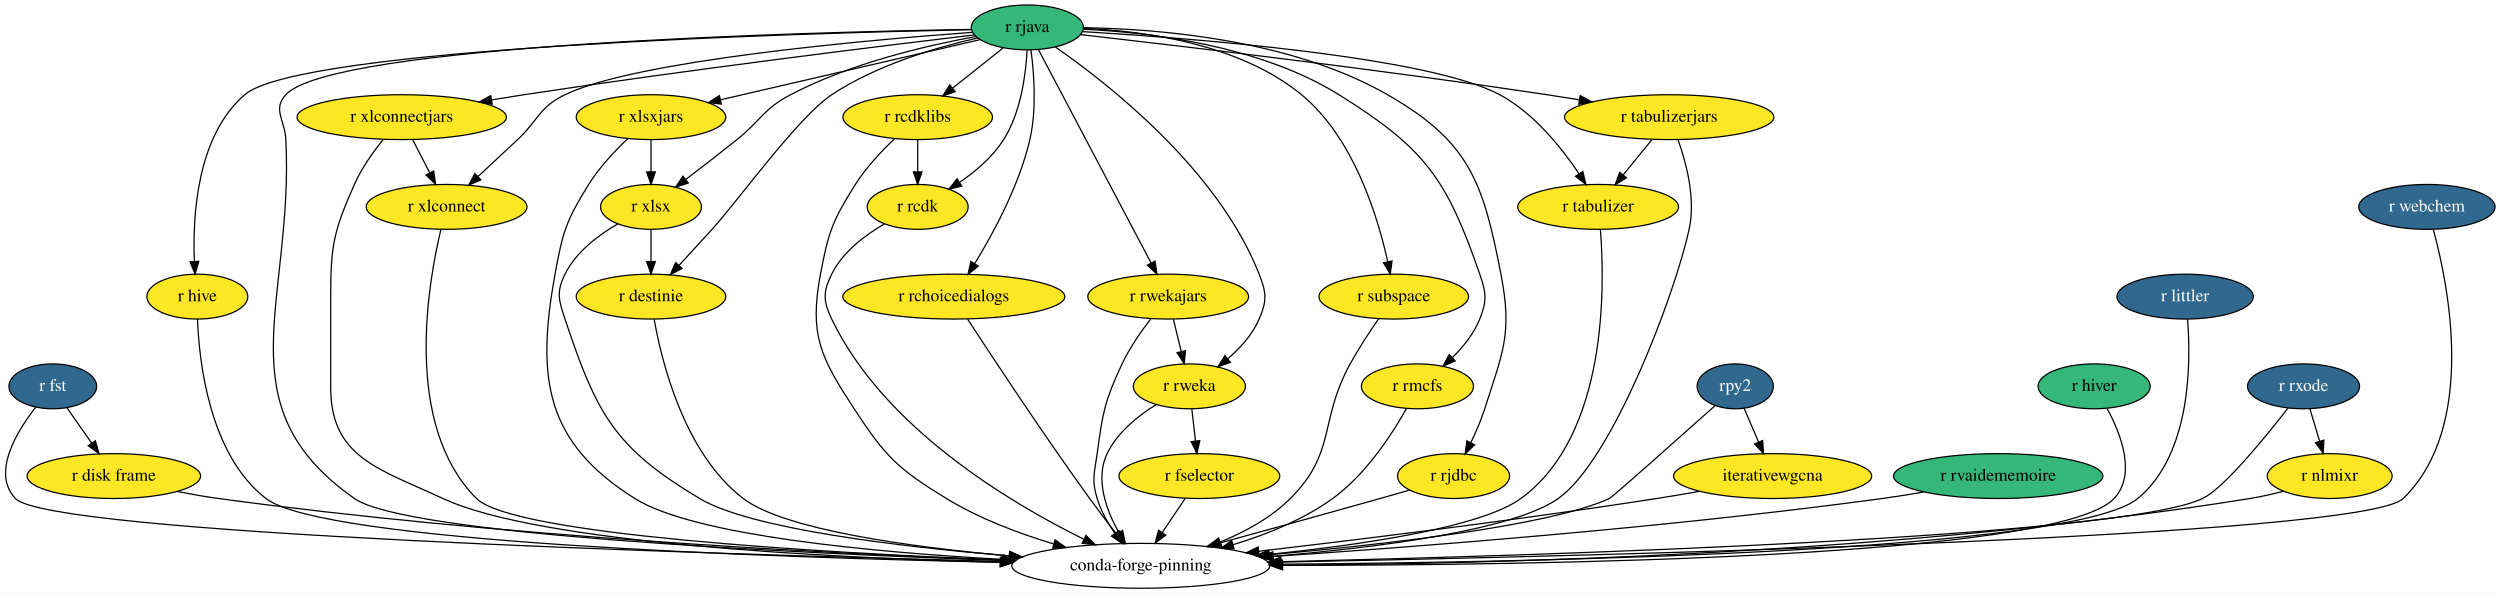
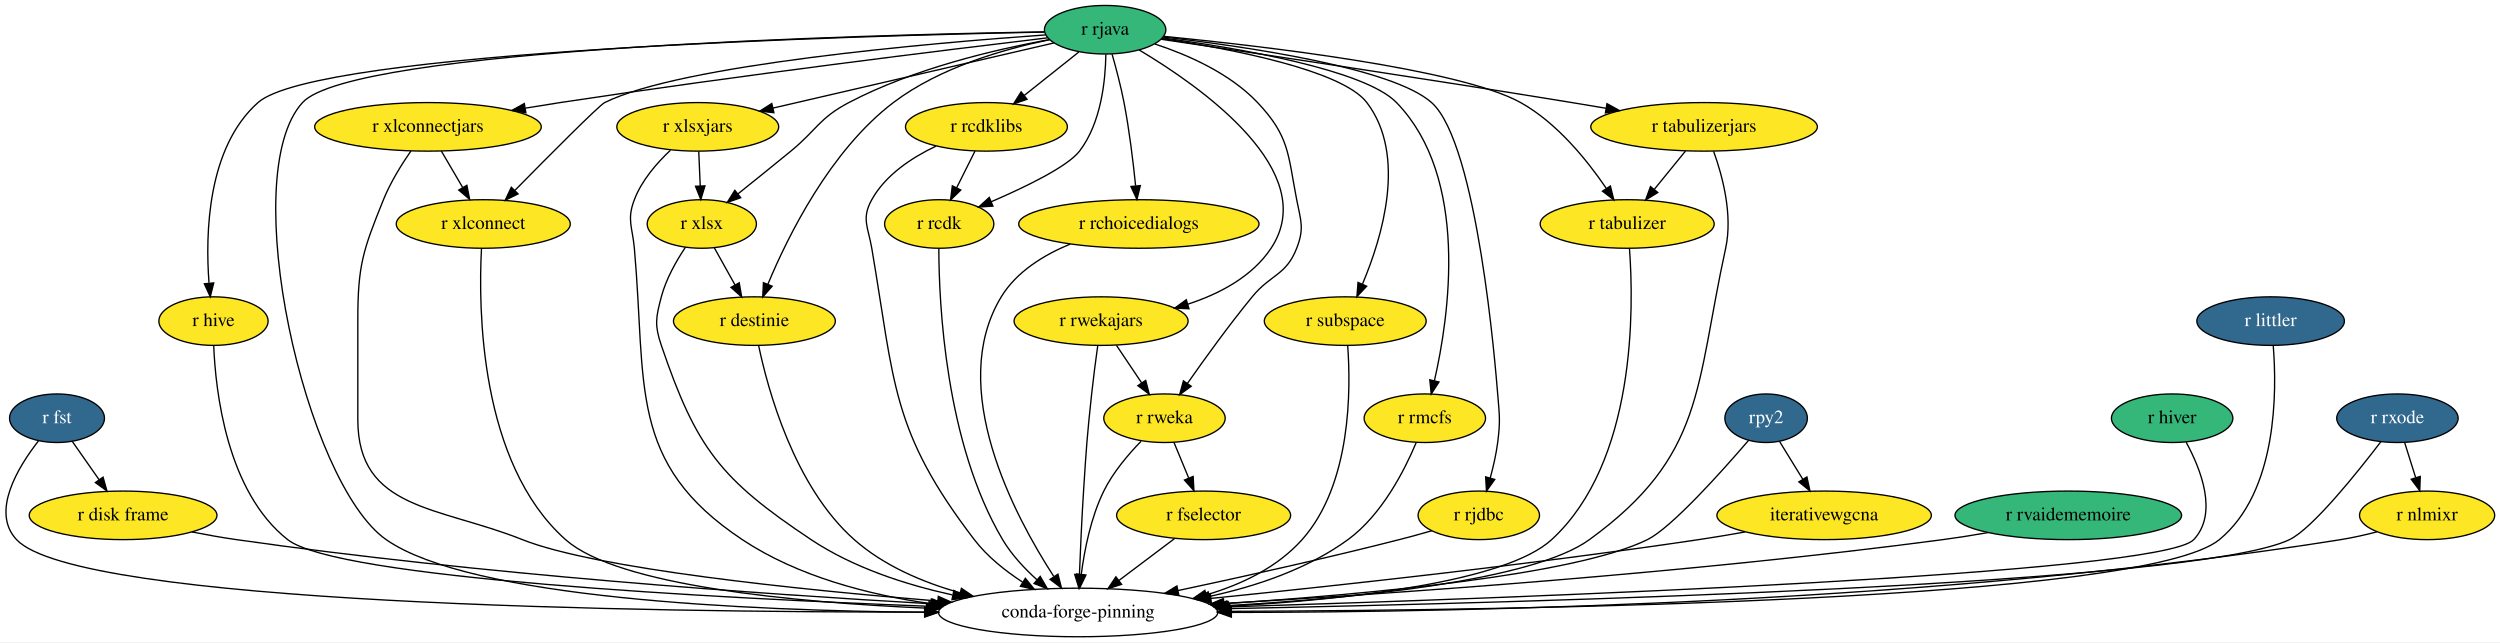
- <svg xmlns="http://www.w3.org/2000/svg" xmlns:xlink="http://www.w3.org/1999/xlink" width="2006pt" height="476pt" viewBox="0.00 0.00 2005.91 476.00">
+ <svg xmlns="http://www.w3.org/2000/svg" xmlns:xlink="http://www.w3.org/1999/xlink" width="1853pt" height="476pt" viewBox="0.00 0.00 1853.30 476.00">
  <g id="graph0" class="graph" transform="scale(1 1) rotate(0) translate(4 472)">
-     <polygon fill="white" stroke="transparent" points="-4,4 -4,-472 2001.91,-472 2001.91,4 -4,4" />
+     <polygon fill="white" stroke="transparent" points="-4,4 -4,-472 1849.3,-472 1849.3,4 -4,4" />
    <g id="node1" class="node">
      <g id="a_node1">
        <a xlink:href="https://github.com/conda-forge/r-fst-feedstock/pull/11" xlink:title="r fst">
-           <ellipse fill="#31688e" stroke="black" cx="38.31" cy="-162" rx="35.19" ry="18" />
-           <text text-anchor="middle" x="38.31" y="-158.3" font-family="Times,serif" font-size="14.00" fill="white">r fst</text>
+           <ellipse fill="#31688e" stroke="black" cx="38.26" cy="-162" rx="35.19" ry="18" />
+           <text text-anchor="middle" x="38.26" y="-158.3" font-family="Times,serif" font-size="14.00" fill="white">r fst</text>
        </a>
      </g>
    </g>
    <g id="node2" class="node">
      <g id="a_node2">
        <a xlink:href="https://github.com/conda-forge/r-disk.frame-feedstock" xlink:title="r disk frame">
-           <ellipse fill="#fde725" stroke="black" cx="87.31" cy="-90" rx="69.59" ry="18" />
-           <text text-anchor="middle" x="87.31" y="-86.3" font-family="Times,serif" font-size="14.00">r disk frame</text>
+           <ellipse fill="#fde725" stroke="black" cx="87.26" cy="-90" rx="69.59" ry="18" />
+           <text text-anchor="middle" x="87.26" y="-86.3" font-family="Times,serif" font-size="14.00">r disk frame</text>
        </a>
      </g>
    </g>
    <g id="edge1" class="edge">
-       <path fill="none" stroke="black" d="M49.68,-144.76C55.56,-136.35 62.89,-125.89 69.51,-116.44" />
-       <polygon fill="black" stroke="black" points="72.46,-118.32 75.33,-108.12 66.72,-114.31 72.46,-118.32" />
+       <path fill="none" stroke="black" d="M49.62,-144.76C55.51,-136.35 62.83,-125.89 69.45,-116.44" />
+       <polygon fill="black" stroke="black" points="72.4,-118.32 75.27,-108.12 66.67,-114.31 72.4,-118.32" />
    </g>
    <g id="node3" class="node">
-       <ellipse fill="none" stroke="black" cx="911.31" cy="-18" rx="103.5" ry="18" />
-       <text text-anchor="middle" x="911.31" y="-14.3" font-family="Times,serif" font-size="14.00">conda-forge-pinning</text>
+       <ellipse fill="none" stroke="black" cx="795.26" cy="-18" rx="103.5" ry="18" />
+       <text text-anchor="middle" x="795.26" y="-14.3" font-family="Times,serif" font-size="14.00">conda-forge-pinning</text>
    </g>
    <g id="edge2" class="edge">
-       <path fill="none" stroke="black" d="M24.53,-145.13C9.23,-125.57 -10.93,-92.4 8.31,-72 35.04,-43.66 562.83,-27.41 798.89,-21.54" />
-       <polygon fill="black" stroke="black" points="799.31,-25.03 809.22,-21.28 799.14,-18.03 799.31,-25.03" />
+       <path fill="none" stroke="black" d="M24.5,-145.16C9.23,-125.62 -10.9,-92.49 8.26,-72 53.18,-23.95 473.97,-18.17 681.13,-18.28" />
+       <polygon fill="black" stroke="black" points="681.43,-21.78 691.44,-18.29 681.44,-14.78 681.43,-21.78" />
    </g>
    <g id="edge3" class="edge">
-       <path fill="none" stroke="black" d="M138.22,-77.61C149.1,-75.48 160.55,-73.47 171.31,-72 393.15,-41.73 654.91,-28.13 800.1,-22.52" />
-       <polygon fill="black" stroke="black" points="800.49,-26.01 810.35,-22.13 800.22,-19.01 800.49,-26.01" />
+       <path fill="none" stroke="black" d="M138.18,-77.72C149.06,-75.58 160.51,-73.54 171.26,-72 351.18,-46.24 562.22,-31.52 687,-24.41" />
+       <polygon fill="black" stroke="black" points="687.53,-27.89 697.32,-23.83 687.14,-20.9 687.53,-27.89" />
    </g>
    <g id="node4" class="node">
      <g id="a_node4">
        <a xlink:href="https://github.com/conda-forge/r-hive-feedstock" xlink:title="r hive">
-           <ellipse fill="#fde725" stroke="black" cx="154.31" cy="-234" rx="40.5" ry="18" />
-           <text text-anchor="middle" x="154.31" y="-230.3" font-family="Times,serif" font-size="14.00">r hive</text>
+           <ellipse fill="#fde725" stroke="black" cx="154.26" cy="-234" rx="40.5" ry="18" />
+           <text text-anchor="middle" x="154.26" y="-230.3" font-family="Times,serif" font-size="14.00">r hive</text>
        </a>
      </g>
    </g>
    <g id="edge4" class="edge">
-       <path fill="none" stroke="black" d="M154.43,-215.94C155.69,-182.21 163.76,-107.25 209.31,-72 254.73,-36.86 611.73,-24.75 798.4,-20.8" />
-       <polygon fill="black" stroke="black" points="798.61,-24.29 808.53,-20.59 798.46,-17.29 798.61,-24.29" />
+       <path fill="none" stroke="black" d="M154.42,-215.99C155.76,-182.37 163.97,-107.58 209.26,-72 245.68,-43.38 524.7,-28.71 684.23,-22.59" />
+       <polygon fill="black" stroke="black" points="684.71,-26.07 694.57,-22.2 684.44,-19.08 684.71,-26.07" />
    </g>
    <g id="node5" class="node">
      <g id="a_node5">
        <a xlink:href="https://github.com/conda-forge/r-rjava-feedstock" xlink:title="r rjava">
-           <ellipse fill="#35b779" stroke="black" cx="820.31" cy="-450" rx="45" ry="18" />
-           <text text-anchor="middle" x="820.31" y="-446.3" font-family="Times,serif" font-size="14.00">r rjava</text>
+           <ellipse fill="#35b779" stroke="black" cx="815.26" cy="-450" rx="45" ry="18" />
+           <text text-anchor="middle" x="815.26" y="-446.3" font-family="Times,serif" font-size="14.00">r rjava</text>
        </a>
      </g>
    </g>
    <g id="edge5" class="edge">
-       <path fill="none" stroke="black" d="M775.04,-448.4C642.5,-446.19 262.24,-436.36 225.31,-396 214.51,-384.2 224.5,-375.98 225.31,-360 231.92,-229.85 173.68,-146.91 280.31,-72 321.72,-42.91 629.95,-28.25 799.78,-22.31" />
-       <polygon fill="black" stroke="black" points="800.14,-25.8 810.02,-21.96 799.9,-18.8 800.14,-25.8" />
+       <path fill="none" stroke="black" d="M769.99,-448.4C637.45,-446.19 257.18,-436.36 220.26,-396 170.78,-341.91 222.2,-114.03 282.26,-72 344.59,-28.38 550.25,-19.31 681.46,-18.15" />
+       <polygon fill="black" stroke="black" points="681.59,-21.65 691.56,-18.08 681.54,-14.65 681.59,-21.65" />
    </g>
    <g id="edge6" class="edge">
-       <path fill="none" stroke="black" d="M775.41,-448.21C639.03,-445.39 236.28,-433.92 192.31,-396 153.98,-362.94 150.42,-299.08 151.92,-262.51" />
-       <polygon fill="black" stroke="black" points="155.44,-262.28 152.51,-252.09 148.45,-261.88 155.44,-262.28" />
+       <path fill="none" stroke="black" d="M770.31,-448.26C633.79,-445.61 230.66,-434.56 187.26,-396 149.66,-362.6 148.19,-298.86 150.93,-262.4" />
+       <polygon fill="black" stroke="black" points="154.45,-262.31 151.87,-252.03 147.48,-261.67 154.45,-262.31" />
    </g>
    <g id="node6" class="node">
      <g id="a_node6">
        <a xlink:href="https://github.com/conda-forge/r-xlsx-feedstock" xlink:title="r xlsx">
-           <ellipse fill="#fde725" stroke="black" cx="518.31" cy="-306" rx="40.5" ry="18" />
-           <text text-anchor="middle" x="518.31" y="-302.3" font-family="Times,serif" font-size="14.00">r xlsx</text>
+           <ellipse fill="#fde725" stroke="black" cx="516.26" cy="-306" rx="40.5" ry="18" />
+           <text text-anchor="middle" x="516.26" y="-302.3" font-family="Times,serif" font-size="14.00">r xlsx</text>
        </a>
      </g>
    </g>
    <g id="edge7" class="edge">
-       <path fill="none" stroke="black" d="M779.15,-442.73C739.35,-435.48 678.19,-421.2 630.31,-396 608.26,-384.39 606.76,-375.59 587.31,-360 574,-349.33 559.01,-337.76 546.41,-328.16" />
-       <polygon fill="black" stroke="black" points="548.19,-325.12 538.11,-321.86 543.96,-330.69 548.19,-325.12" />
+       <path fill="none" stroke="black" d="M774.09,-442.73C734.29,-435.48 673.14,-421.2 625.26,-396 603.2,-384.39 601.53,-375.8 582.26,-360 569.42,-349.48 555.07,-337.92 543.03,-328.3" />
+       <polygon fill="black" stroke="black" points="545.11,-325.48 535.12,-321.98 540.75,-330.95 545.11,-325.48" />
    </g>
    <g id="node7" class="node">
      <g id="a_node7">
        <a xlink:href="https://github.com/conda-forge/r-xlsxjars-feedstock" xlink:title="r xlsxjars">
-           <ellipse fill="#fde725" stroke="black" cx="518.31" cy="-378" rx="60" ry="18" />
-           <text text-anchor="middle" x="518.31" y="-374.3" font-family="Times,serif" font-size="14.00">r xlsxjars</text>
+           <ellipse fill="#fde725" stroke="black" cx="513.26" cy="-378" rx="60" ry="18" />
+           <text text-anchor="middle" x="513.26" y="-374.3" font-family="Times,serif" font-size="14.00">r xlsxjars</text>
        </a>
      </g>
    </g>
    <g id="edge8" class="edge">
-       <path fill="none" stroke="black" d="M782.37,-440.21C729.85,-428.03 634.62,-405.96 574.02,-391.91" />
-       <polygon fill="black" stroke="black" points="574.77,-388.49 564.24,-389.64 573.19,-395.31 574.77,-388.49" />
+       <path fill="none" stroke="black" d="M777.31,-440.21C724.79,-428.03 629.57,-405.96 568.97,-391.91" />
+       <polygon fill="black" stroke="black" points="569.71,-388.49 559.18,-389.64 568.13,-395.31 569.71,-388.49" />
    </g>
    <g id="node8" class="node">
      <g id="a_node8">
        <a xlink:href="https://github.com/conda-forge/r-xlconnectjars-feedstock" xlink:title="r xlconnectjars">
-           <ellipse fill="#fde725" stroke="black" cx="318.31" cy="-378" rx="84" ry="18" />
-           <text text-anchor="middle" x="318.31" y="-374.3" font-family="Times,serif" font-size="14.00">r xlconnectjars</text>
+           <ellipse fill="#fde725" stroke="black" cx="313.26" cy="-378" rx="84" ry="18" />
+           <text text-anchor="middle" x="313.26" y="-374.3" font-family="Times,serif" font-size="14.00">r xlconnectjars</text>
        </a>
      </g>
    </g>
    <g id="edge9" class="edge">
-       <path fill="none" stroke="black" d="M777.77,-444.01C704.04,-435.22 547.79,-416.02 416.31,-396 407.97,-394.73 399.24,-393.32 390.57,-391.88" />
-       <polygon fill="black" stroke="black" points="390.9,-388.39 380.46,-390.18 389.74,-395.29 390.9,-388.39" />
+       <path fill="none" stroke="black" d="M772.72,-444.01C698.98,-435.22 542.73,-416.02 411.26,-396 402.91,-394.73 394.18,-393.32 385.52,-391.88" />
+       <polygon fill="black" stroke="black" points="385.85,-388.39 375.41,-390.18 384.69,-395.29 385.85,-388.39" />
    </g>
    <g id="node9" class="node">
      <g id="a_node9">
        <a xlink:href="https://github.com/conda-forge/r-xlconnect-feedstock" xlink:title="r xlconnect">
-           <ellipse fill="#fde725" stroke="black" cx="354.31" cy="-306" rx="64.5" ry="18" />
-           <text text-anchor="middle" x="354.31" y="-302.3" font-family="Times,serif" font-size="14.00">r xlconnect</text>
+           <ellipse fill="#fde725" stroke="black" cx="354.26" cy="-306" rx="64.5" ry="18" />
+           <text text-anchor="middle" x="354.26" y="-302.3" font-family="Times,serif" font-size="14.00">r xlconnect</text>
        </a>
      </g>
    </g>
    <g id="edge10" class="edge">
-       <path fill="none" stroke="black" d="M776.23,-446.06C690.84,-439.82 506.28,-423.53 449.31,-396 428.37,-385.88 428.28,-375.92 411.31,-360 400.97,-350.3 389.53,-339.64 379.63,-330.45" />
-       <polygon fill="black" stroke="black" points="381.78,-327.67 372.07,-323.43 377.02,-332.8 381.78,-327.67" />
+       <path fill="none" stroke="black" d="M771.12,-446.17C685.64,-440.11 500.93,-424.14 444.26,-396 440.14,-393.95 402.89,-356.5 377.63,-330.84" />
+       <polygon fill="black" stroke="black" points="380.04,-328.3 370.54,-323.63 375.05,-333.21 380.04,-328.3" />
    </g>
    <g id="node10" class="node">
      <g id="a_node10">
        <a xlink:href="https://github.com/conda-forge/r-rcdklibs-feedstock" xlink:title="r rcdklibs">
-           <ellipse fill="#fde725" stroke="black" cx="732.31" cy="-378" rx="60" ry="18" />
-           <text text-anchor="middle" x="732.31" y="-374.3" font-family="Times,serif" font-size="14.00">r rcdklibs</text>
+           <ellipse fill="#fde725" stroke="black" cx="727.26" cy="-378" rx="60" ry="18" />
+           <text text-anchor="middle" x="727.26" y="-374.3" font-family="Times,serif" font-size="14.00">r rcdklibs</text>
        </a>
      </g>
    </g>
    <g id="edge11" class="edge">
-       <path fill="none" stroke="black" d="M800.78,-433.46C788.87,-423.99 773.46,-411.73 760.27,-401.24" />
-       <polygon fill="black" stroke="black" points="762.4,-398.46 752.4,-394.98 758.05,-403.94 762.4,-398.46" />
+       <path fill="none" stroke="black" d="M795.73,-433.46C783.82,-423.99 768.4,-411.73 755.22,-401.24" />
+       <polygon fill="black" stroke="black" points="757.35,-398.46 747.34,-394.98 752.99,-403.94 757.35,-398.46" />
    </g>
    <g id="node11" class="node">
      <g id="a_node11">
        <a xlink:href="https://github.com/conda-forge/r-rcdk-feedstock" xlink:title="r rcdk">
-           <ellipse fill="#fde725" stroke="black" cx="732.31" cy="-306" rx="40.5" ry="18" />
-           <text text-anchor="middle" x="732.31" y="-302.3" font-family="Times,serif" font-size="14.00">r rcdk</text>
+           <ellipse fill="#fde725" stroke="black" cx="692.26" cy="-306" rx="40.5" ry="18" />
+           <text text-anchor="middle" x="692.26" y="-302.3" font-family="Times,serif" font-size="14.00">r rcdk</text>
        </a>
      </g>
    </g>
    <g id="edge12" class="edge">
-       <path fill="none" stroke="black" d="M820.11,-431.96C819.14,-413.02 815.31,-382.18 801.31,-360 792.6,-346.2 778.95,-334.6 766.08,-325.81" />
-       <polygon fill="black" stroke="black" points="767.66,-322.67 757.37,-320.18 763.87,-328.55 767.66,-322.67" />
+       <path fill="none" stroke="black" d="M815.79,-431.8C815.52,-412.42 812.33,-380.93 796.26,-360 787.52,-348.62 756.62,-333.61 730.76,-322.47" />
+       <polygon fill="black" stroke="black" points="732.08,-319.23 721.51,-318.56 729.36,-325.68 732.08,-319.23" />
    </g>
    <g id="node12" class="node">
      <g id="a_node12">
        <a xlink:href="https://github.com/conda-forge/r-rchoicedialogs-feedstock" xlink:title="r rchoicedialogs">
-           <ellipse fill="#fde725" stroke="black" cx="761.31" cy="-234" rx="89.08" ry="18" />
-           <text text-anchor="middle" x="761.31" y="-230.3" font-family="Times,serif" font-size="14.00">r rchoicedialogs</text>
+           <ellipse fill="#fde725" stroke="black" cx="840.26" cy="-306" rx="89.08" ry="18" />
+           <text text-anchor="middle" x="840.26" y="-302.3" font-family="Times,serif" font-size="14.00">r rchoicedialogs</text>
        </a>
      </g>
    </g>
    <g id="edge13" class="edge">
-       <path fill="none" stroke="black" d="M823.16,-432.02C825.62,-413.92 827.98,-384.55 822.31,-360 813.83,-323.28 793.02,-284.88 778.07,-260.49" />
-       <polygon fill="black" stroke="black" points="780.93,-258.48 772.66,-251.86 775,-262.19 780.93,-258.48" />
+       <path fill="none" stroke="black" d="M820.39,-431.95C823.34,-421.63 826.91,-408.15 829.26,-396 833.21,-375.49 836.05,-352.04 837.84,-334.35" />
+       <polygon fill="black" stroke="black" points="841.35,-334.46 838.83,-324.17 834.38,-333.79 841.35,-334.46" />
    </g>
    <g id="node13" class="node">
      <g id="a_node13">
        <a xlink:href="https://github.com/conda-forge/r-rwekajars-feedstock" xlink:title="r rwekajars">
-           <ellipse fill="#fde725" stroke="black" cx="933.31" cy="-234" rx="64.5" ry="18" />
-           <text text-anchor="middle" x="933.31" y="-230.3" font-family="Times,serif" font-size="14.00">r rwekajars</text>
+           <ellipse fill="#fde725" stroke="black" cx="812.26" cy="-234" rx="64.5" ry="18" />
+           <text text-anchor="middle" x="812.26" y="-230.3" font-family="Times,serif" font-size="14.00">r rwekajars</text>
        </a>
      </g>
    </g>
    <g id="edge14" class="edge">
-       <path fill="none" stroke="black" d="M829.18,-432.21C848.81,-395.03 896.06,-305.55 919.56,-261.04" />
-       <polygon fill="black" stroke="black" points="922.76,-262.49 924.33,-252.01 916.57,-259.22 922.76,-262.49" />
+       <path fill="none" stroke="black" d="M840.41,-435.03C886.37,-407.67 975.92,-344.7 938.26,-288 924.24,-266.89 899.99,-254.17 876.48,-246.51" />
+       <polygon fill="black" stroke="black" points="877.42,-243.14 866.84,-243.63 875.42,-249.85 877.42,-243.14" />
    </g>
    <g id="node14" class="node">
      <g id="a_node14">
        <a xlink:href="https://github.com/conda-forge/r-rweka-feedstock" xlink:title="r rweka">
-           <ellipse fill="#fde725" stroke="black" cx="950.31" cy="-162" rx="45" ry="18" />
-           <text text-anchor="middle" x="950.31" y="-158.3" font-family="Times,serif" font-size="14.00">r rweka</text>
+           <ellipse fill="#fde725" stroke="black" cx="859.26" cy="-162" rx="45" ry="18" />
+           <text text-anchor="middle" x="859.26" y="-158.3" font-family="Times,serif" font-size="14.00">r rweka</text>
        </a>
      </g>
    </g>
    <g id="edge15" class="edge">
-       <path fill="none" stroke="black" d="M842.85,-434.2C884.7,-405.19 973.17,-336.26 1006.31,-252 1012.17,-237.11 1012.64,-230.7 1006.31,-216 1000.97,-203.58 991.12,-192.71 981.16,-184.1" />
-       <polygon fill="black" stroke="black" points="983.21,-181.26 973.23,-177.7 978.81,-186.7 983.21,-181.26" />
+       <path fill="none" stroke="black" d="M852.05,-439.45C876.48,-431.43 907.71,-417.72 928.26,-396 951.96,-370.94 950.69,-357.87 957.26,-324 960.3,-308.29 963.06,-302.91 957.26,-288 949.39,-267.77 938.01,-268.79 924.26,-252 907.06,-231.01 888.98,-205.97 876.26,-187.8" />
+       <polygon fill="black" stroke="black" points="879.06,-185.7 870.47,-179.49 873.31,-189.69 879.06,-185.7" />
    </g>
    <g id="node15" class="node">
      <g id="a_node15">
        <a xlink:href="https://github.com/conda-forge/r-subspace-feedstock" xlink:title="r subspace">
-           <ellipse fill="#fde725" stroke="black" cx="1114.31" cy="-234" rx="60" ry="18" />
-           <text text-anchor="middle" x="1114.31" y="-230.3" font-family="Times,serif" font-size="14.00">r subspace</text>
+           <ellipse fill="#fde725" stroke="black" cx="993.26" cy="-234" rx="60" ry="18" />
+           <text text-anchor="middle" x="993.26" y="-230.3" font-family="Times,serif" font-size="14.00">r subspace</text>
        </a>
      </g>
    </g>
    <g id="edge16" class="edge">
-       <path fill="none" stroke="black" d="M865.41,-449.26C913.79,-447.23 990.39,-437.05 1040.31,-396 1082.27,-361.5 1101.55,-298 1109.48,-261.92" />
-       <polygon fill="black" stroke="black" points="1112.91,-262.59 1111.5,-252.09 1106.06,-261.17 1112.91,-262.59" />
+       <path fill="none" stroke="black" d="M857.43,-443.47C908.78,-435.77 990.93,-420.01 1009.26,-396 1039.04,-356.98 1020.71,-296.21 1006.07,-261.57" />
+       <polygon fill="black" stroke="black" points="1009.14,-259.85 1001.89,-252.12 1002.74,-262.68 1009.14,-259.85" />
    </g>
    <g id="node16" class="node">
      <g id="a_node16">
        <a xlink:href="https://github.com/conda-forge/r-rmcfs-feedstock" xlink:title="r rmcfs">
-           <ellipse fill="#fde725" stroke="black" cx="1133.31" cy="-162" rx="45" ry="18" />
-           <text text-anchor="middle" x="1133.31" y="-158.3" font-family="Times,serif" font-size="14.00">r rmcfs</text>
+           <ellipse fill="#fde725" stroke="black" cx="1052.26" cy="-162" rx="45" ry="18" />
+           <text text-anchor="middle" x="1052.26" y="-158.3" font-family="Times,serif" font-size="14.00">r rmcfs</text>
        </a>
      </g>
    </g>
    <g id="edge17" class="edge">
-       <path fill="none" stroke="black" d="M865.26,-448.53C918.11,-446.05 1006.67,-435.65 1070.31,-396 1139.36,-352.98 1156.74,-328.89 1183.31,-252 1188.54,-236.88 1189.22,-230.87 1183.31,-216 1178.69,-204.36 1170.16,-193.8 1161.45,-185.22" />
-       <polygon fill="black" stroke="black" points="1163.56,-182.41 1153.83,-178.21 1158.82,-187.56 1163.56,-182.41" />
+       <path fill="none" stroke="black" d="M857.94,-443.91C913.83,-436.37 1007.51,-420.44 1031.26,-396 1085.32,-340.37 1070.4,-238.06 1059.34,-189.69" />
+       <polygon fill="black" stroke="black" points="1062.74,-188.85 1057,-179.95 1055.94,-190.49 1062.74,-188.85" />
    </g>
    <g id="node17" class="node">
      <g id="a_node17">
        <a xlink:href="https://github.com/conda-forge/r-rjdbc-feedstock" xlink:title="r rjdbc">
-           <ellipse fill="#fde725" stroke="black" cx="1162.31" cy="-90" rx="45" ry="18" />
-           <text text-anchor="middle" x="1162.31" y="-86.3" font-family="Times,serif" font-size="14.00">r rjdbc</text>
+           <ellipse fill="#fde725" stroke="black" cx="1092.26" cy="-90" rx="45" ry="18" />
+           <text text-anchor="middle" x="1092.26" y="-86.3" font-family="Times,serif" font-size="14.00">r rjdbc</text>
        </a>
      </g>
    </g>
    <g id="edge18" class="edge">
-       <path fill="none" stroke="black" d="M865.54,-449.78C925.26,-448.87 1031.87,-440.4 1109.31,-396 1174.99,-358.34 1185.91,-326.33 1200.31,-252 1209.51,-204.54 1202.05,-190.05 1187.31,-144 1184.38,-134.85 1180.21,-125.23 1176.12,-116.75" />
-       <polygon fill="black" stroke="black" points="1179.2,-115.09 1171.59,-107.72 1172.95,-118.23 1179.2,-115.09" />
+       <path fill="none" stroke="black" d="M858.41,-444.61C919.83,-437.55 1028.23,-421.77 1057.26,-396 1091.5,-365.6 1104.8,-197.63 1106.26,-180 1107.58,-164.05 1108.32,-159.87 1106.26,-144 1105.13,-135.28 1102.99,-125.95 1100.71,-117.58" />
+       <polygon fill="black" stroke="black" points="1104.07,-116.6 1097.94,-107.96 1097.35,-118.54 1104.07,-116.6" />
    </g>
    <g id="node18" class="node">
      <g id="a_node18">
        <a xlink:href="https://github.com/conda-forge/r-tabulizer-feedstock" xlink:title="r tabulizer">
-           <ellipse fill="#fde725" stroke="black" cx="1278.31" cy="-306" rx="64.5" ry="18" />
-           <text text-anchor="middle" x="1278.31" y="-302.3" font-family="Times,serif" font-size="14.00">r tabulizer</text>
+           <ellipse fill="#fde725" stroke="black" cx="1202.26" cy="-306" rx="64.5" ry="18" />
+           <text text-anchor="middle" x="1202.26" y="-302.3" font-family="Times,serif" font-size="14.00">r tabulizer</text>
        </a>
      </g>
    </g>
    <g id="edge19" class="edge">
-       <path fill="none" stroke="black" d="M864.55,-446.64C951.71,-441.37 1142.14,-426.63 1199.31,-396 1226.6,-381.38 1249.01,-353.39 1262.9,-332.68" />
-       <polygon fill="black" stroke="black" points="1266,-334.33 1268.49,-324.04 1260.12,-330.53 1266,-334.33" />
+       <path fill="none" stroke="black" d="M858.59,-445.1C932.31,-437.89 1078.51,-420.89 1123.26,-396 1150.31,-380.95 1172.76,-353.03 1186.72,-332.46" />
+       <polygon fill="black" stroke="black" points="1189.8,-334.16 1192.35,-323.88 1183.94,-330.32 1189.8,-334.16" />
    </g>
    <g id="node19" class="node">
      <g id="a_node19">
        <a xlink:href="https://github.com/conda-forge/r-tabulizerjars-feedstock" xlink:title="r tabulizerjars">
-           <ellipse fill="#fde725" stroke="black" cx="1335.31" cy="-378" rx="84" ry="18" />
-           <text text-anchor="middle" x="1335.31" y="-374.3" font-family="Times,serif" font-size="14.00">r tabulizerjars</text>
+           <ellipse fill="#fde725" stroke="black" cx="1259.26" cy="-378" rx="84" ry="18" />
+           <text text-anchor="middle" x="1259.26" y="-374.3" font-family="Times,serif" font-size="14.00">r tabulizerjars</text>
        </a>
      </g>
    </g>
    <g id="edge20" class="edge">
-       <path fill="none" stroke="black" d="M863.02,-444.22C938.63,-435.61 1100.91,-416.49 1237.31,-396 1245.66,-394.75 1254.39,-393.35 1263.06,-391.92" />
-       <polygon fill="black" stroke="black" points="1263.89,-395.32 1273.17,-390.22 1262.73,-388.42 1263.89,-395.32" />
+       <path fill="none" stroke="black" d="M856.84,-442.9C921.86,-433.31 1051.5,-413.92 1161.26,-396 1169.46,-394.66 1178.05,-393.22 1186.59,-391.77" />
+       <polygon fill="black" stroke="black" points="1187.29,-395.2 1196.55,-390.07 1186.11,-388.3 1187.29,-395.2" />
    </g>
    <g id="node20" class="node">
      <g id="a_node20">
        <a xlink:href="https://github.com/conda-forge/r-destinie-feedstock" xlink:title="r destinie">
-           <ellipse fill="#fde725" stroke="black" cx="518.31" cy="-234" rx="60" ry="18" />
-           <text text-anchor="middle" x="518.31" y="-230.3" font-family="Times,serif" font-size="14.00">r destinie</text>
+           <ellipse fill="#fde725" stroke="black" cx="555.26" cy="-234" rx="60" ry="18" />
+           <text text-anchor="middle" x="555.26" y="-230.3" font-family="Times,serif" font-size="14.00">r destinie</text>
        </a>
      </g>
    </g>
    <g id="edge21" class="edge">
-       <path fill="none" stroke="black" d="M780.36,-441.52C747.01,-433.93 699.29,-419.82 663.31,-396 636.54,-378.27 588.88,-311.79 567.31,-288 558.72,-278.52 549.19,-268.17 540.83,-259.16" />
-       <polygon fill="black" stroke="black" points="543.21,-256.58 533.84,-251.63 538.08,-261.34 543.21,-256.58" />
+       <path fill="none" stroke="black" d="M774.13,-442.62C740.3,-435.71 692.51,-422.01 658.26,-396 611.39,-360.42 580.03,-296.88 565.18,-261.19" />
+       <polygon fill="black" stroke="black" points="568.42,-259.87 561.43,-251.91 561.93,-262.49 568.42,-259.87" />
    </g>
    <g id="edge22" class="edge">
-       <path fill="none" stroke="black" d="M491.63,-292.33C476.2,-283.42 458.13,-269.88 449.31,-252 442.24,-237.65 444.25,-231.18 449.31,-216 474.61,-140.11 488.61,-112.99 557.31,-72 598.23,-47.59 717.14,-33.4 805.93,-25.96" />
-       <polygon fill="black" stroke="black" points="806.37,-29.43 816.05,-25.12 805.8,-22.45 806.37,-29.43" />
+       <path fill="none" stroke="black" d="M504.15,-288.78C497.44,-278.75 489.76,-265.29 486.26,-252 482.18,-236.53 481.1,-231.15 486.26,-216 512.32,-139.51 530.01,-116.81 597.26,-72 628.25,-51.35 667,-38.72 701.98,-31.01" />
+       <polygon fill="black" stroke="black" points="703.15,-34.34 712.22,-28.87 701.71,-27.49 703.15,-34.34" />
    </g>
    <g id="edge23" class="edge">
-       <path fill="none" stroke="black" d="M518.31,-287.7C518.31,-279.98 518.31,-270.71 518.31,-262.11" />
-       <polygon fill="black" stroke="black" points="521.81,-262.1 518.31,-252.1 514.81,-262.1 521.81,-262.1" />
+       <path fill="none" stroke="black" d="M525.5,-288.41C530.1,-280.16 535.75,-270.01 540.9,-260.78" />
+       <polygon fill="black" stroke="black" points="544,-262.4 545.81,-251.96 537.89,-258.99 544,-262.4" />
    </g>
    <g id="edge24" class="edge">
-       <path fill="none" stroke="black" d="M499.74,-360.8C489.38,-350.99 476.88,-337.74 468.31,-324 450.23,-295 447.41,-285.63 441.31,-252 426.16,-168.46 433.43,-117.18 505.31,-72 553.07,-41.98 697.67,-28.81 800.67,-23.14" />
-       <polygon fill="black" stroke="black" points="801.02,-26.63 810.82,-22.6 800.64,-19.64 801.02,-26.63" />
+       <path fill="none" stroke="black" d="M492.97,-360.63C482.87,-351.14 471.67,-338.26 466.26,-324 460.58,-309.04 464.83,-303.94 466.26,-288 475.39,-186.04 461.01,-128.68 546.26,-72 587.23,-44.76 639.66,-31.18 685.83,-24.55" />
+       <polygon fill="black" stroke="black" points="686.44,-28 695.89,-23.19 685.51,-21.06 686.44,-28" />
    </g>
    <g id="edge25" class="edge">
-       <path fill="none" stroke="black" d="M518.31,-359.7C518.31,-351.98 518.31,-342.71 518.31,-334.11" />
-       <polygon fill="black" stroke="black" points="521.81,-334.1 518.31,-324.1 514.81,-334.1 521.81,-334.1" />
+       <path fill="none" stroke="black" d="M514,-359.7C514.33,-351.98 514.73,-342.71 515.1,-334.11" />
+       <polygon fill="black" stroke="black" points="518.59,-334.25 515.52,-324.1 511.6,-333.95 518.59,-334.25" />
    </g>
    <g id="edge26" class="edge">
-       <path fill="none" stroke="black" d="M303.33,-359.97C295.38,-350.09 286.08,-337.05 280.31,-324 263.96,-287.01 261.31,-275.45 261.31,-235 261.31,-235 261.31,-235 261.31,-161 261.31,-104.74 300.35,-95.81 351.31,-72 428.08,-36.13 658.09,-24.54 798.31,-20.79" />
-       <polygon fill="black" stroke="black" points="798.76,-24.28 808.67,-20.52 798.58,-17.28 798.76,-24.28" />
+       <path fill="none" stroke="black" d="M300.65,-360.15C293.7,-350.12 285.45,-336.87 280.26,-324 265.12,-286.49 261.26,-275.45 261.26,-235 261.26,-235 261.26,-235 261.26,-161 261.26,-93.88 320.91,-96.84 383.26,-72 437.48,-50.4 587.84,-34.93 691.09,-26.47" />
+       <polygon fill="black" stroke="black" points="691.56,-29.94 701.24,-25.65 690.99,-22.96 691.56,-29.94" />
    </g>
    <g id="edge27" class="edge">
-       <path fill="none" stroke="black" d="M327.03,-360.05C331.17,-352.01 336.21,-342.2 340.82,-333.23" />
-       <polygon fill="black" stroke="black" points="343.97,-334.77 345.43,-324.28 337.74,-331.57 343.97,-334.77" />
+       <path fill="none" stroke="black" d="M323.18,-360.05C327.95,-351.92 333.76,-342 339.06,-332.94" />
+       <polygon fill="black" stroke="black" points="342.11,-334.67 344.14,-324.28 336.07,-331.14 342.11,-334.67" />
    </g>
    <g id="edge28" class="edge">
-       <path fill="none" stroke="black" d="M349.76,-287.95C339.39,-244.86 319.26,-130.84 378.31,-72 407.59,-42.83 653.28,-28.61 800.66,-22.65" />
-       <polygon fill="black" stroke="black" points="800.81,-26.15 810.66,-22.25 800.53,-19.15 800.81,-26.15" />
+       <path fill="none" stroke="black" d="M352.93,-287.72C350.61,-244.1 351.19,-128.95 415.26,-72 453.84,-37.7 585.03,-25.51 682.53,-21.22" />
+       <polygon fill="black" stroke="black" points="682.9,-24.71 692.75,-20.8 682.61,-17.72 682.9,-24.71" />
    </g>
    <g id="edge29" class="edge">
-       <path fill="none" stroke="black" d="M713.8,-360.77C703.46,-350.94 690.96,-337.69 682.31,-324 663.97,-294.98 660.64,-285.75 654.31,-252 645.19,-203.37 654.24,-185.41 681.31,-144 706.42,-105.59 716.18,-95.97 755.31,-72 781.6,-55.89 813.41,-43.96 841.43,-35.53" />
-       <polygon fill="black" stroke="black" points="842.54,-38.85 851.17,-32.69 840.59,-32.13 842.54,-38.85" />
+       <path fill="none" stroke="black" d="M689.79,-363.68C672.02,-355.25 652.47,-342.4 642.26,-324 634.49,-310.01 639.56,-303.77 642.26,-288 659.39,-187.68 656.41,-152.82 718.26,-72 727.79,-59.54 741.11,-48.93 753.99,-40.55" />
+       <polygon fill="black" stroke="black" points="756.12,-43.35 762.79,-35.11 752.44,-37.4 756.12,-43.35" />
    </g>
    <g id="edge30" class="edge">
-       <path fill="none" stroke="black" d="M732.31,-359.7C732.31,-351.98 732.31,-342.71 732.31,-334.11" />
-       <polygon fill="black" stroke="black" points="735.81,-334.1 732.31,-324.1 728.81,-334.1 735.81,-334.1" />
+       <path fill="none" stroke="black" d="M718.79,-360.05C714.7,-351.89 709.71,-341.91 705.17,-332.82" />
+       <polygon fill="black" stroke="black" points="708.25,-331.17 700.65,-323.79 701.99,-334.3 708.25,-331.17" />
    </g>
    <g id="edge31" class="edge">
-       <path fill="none" stroke="black" d="M705.63,-292.33C690.2,-283.42 672.13,-269.88 663.31,-252 656.24,-237.65 656.4,-230.43 663.31,-216 705.02,-128.91 806.2,-68.61 865.64,-39.32" />
-       <polygon fill="black" stroke="black" points="867.33,-42.39 874.81,-34.88 864.28,-36.09 867.33,-42.39" />
+       <path fill="none" stroke="black" d="M691.97,-287.84C692.05,-247.31 696.73,-143.69 739.26,-72 745.82,-60.94 755.35,-50.71 764.69,-42.25" />
+       <polygon fill="black" stroke="black" points="767.13,-44.77 772.42,-35.59 762.56,-39.47 767.13,-44.77" />
    </g>
    <g id="edge32" class="edge">
-       <path fill="none" stroke="black" d="M772.42,-215.84C791.75,-186.13 833.09,-123.4 870.31,-72 877.03,-62.72 884.65,-52.73 891.49,-43.96" />
-       <polygon fill="black" stroke="black" points="894.33,-46.01 897.74,-35.98 888.82,-41.69 894.33,-46.01" />
+       <path fill="none" stroke="black" d="M789.42,-291.14C769.9,-283.07 749.6,-270.68 738.26,-252 697.41,-184.73 747.93,-89.81 777.18,-44.72" />
+       <polygon fill="black" stroke="black" points="780.27,-46.4 782.89,-36.13 774.44,-42.52 780.27,-46.4" />
    </g>
    <g id="edge33" class="edge">
-       <path fill="none" stroke="black" d="M919.4,-216.25C911.68,-206.24 902.43,-192.99 896.31,-180 882.16,-149.95 880.8,-140.91 876.31,-108 874.15,-92.15 871.71,-87.32 876.31,-72 879.28,-62.12 884.75,-52.39 890.5,-44.01" />
-       <polygon fill="black" stroke="black" points="893.41,-45.96 896.49,-35.83 887.76,-41.83 893.41,-45.96" />
+       <path fill="none" stroke="black" d="M809.78,-215.84C808.33,-205.48 806.55,-192 805.26,-180 801.82,-148.07 801.31,-140.05 799.26,-108 797.93,-87.29 796.9,-63.85 796.21,-46.22" />
+       <polygon fill="black" stroke="black" points="799.7,-45.93 795.83,-36.07 792.71,-46.2 799.7,-45.93" />
    </g>
    <g id="edge34" class="edge">
-       <path fill="none" stroke="black" d="M937.51,-215.7C939.41,-207.9 941.69,-198.51 943.8,-189.83" />
-       <polygon fill="black" stroke="black" points="947.2,-190.65 946.16,-180.1 940.4,-189 947.2,-190.65" />
+       <path fill="none" stroke="black" d="M823.64,-216.05C829.23,-207.71 836.1,-197.49 842.3,-188.25" />
+       <polygon fill="black" stroke="black" points="845.32,-190.04 847.99,-179.79 839.5,-186.14 845.32,-190.04" />
    </g>
    <g id="edge35" class="edge">
-       <path fill="none" stroke="black" d="M923.75,-147.43C909.2,-138.42 892.51,-125.09 884.31,-108 874.56,-87.67 883.49,-63.03 893.61,-44.84" />
-       <polygon fill="black" stroke="black" points="896.79,-46.35 898.92,-35.97 890.78,-42.75 896.79,-46.35" />
+       <path fill="none" stroke="black" d="M841.87,-144.9C832.33,-135.11 821.08,-121.86 814.26,-108 804.7,-88.56 799.93,-64.42 797.56,-46.19" />
+       <polygon fill="black" stroke="black" points="801.03,-45.75 796.42,-36.21 794.08,-46.54 801.03,-45.75" />
    </g>
    <g id="node21" class="node">
      <g id="a_node21">
        <a xlink:href="https://github.com/conda-forge/r-fselector-feedstock" xlink:title="r fselector">
-           <ellipse fill="#fde725" stroke="black" cx="958.31" cy="-90" rx="64.5" ry="18" />
-           <text text-anchor="middle" x="958.31" y="-86.3" font-family="Times,serif" font-size="14.00">r fselector</text>
+           <ellipse fill="#fde725" stroke="black" cx="888.26" cy="-90" rx="64.5" ry="18" />
+           <text text-anchor="middle" x="888.26" y="-86.3" font-family="Times,serif" font-size="14.00">r fselector</text>
        </a>
      </g>
    </g>
    <g id="edge36" class="edge">
-       <path fill="none" stroke="black" d="M952.29,-143.7C953.17,-135.98 954.23,-126.71 955.21,-118.11" />
-       <polygon fill="black" stroke="black" points="958.7,-118.44 956.36,-108.1 951.74,-117.64 958.7,-118.44" />
+       <path fill="none" stroke="black" d="M866.28,-144.05C869.54,-136.18 873.5,-126.62 877.16,-117.79" />
+       <polygon fill="black" stroke="black" points="880.51,-118.85 881.1,-108.28 874.04,-116.17 880.51,-118.85" />
    </g>
    <g id="edge37" class="edge">
-       <path fill="none" stroke="black" d="M1102.23,-216.26C1095.11,-206.04 1086.2,-192.57 1079.31,-180 1054.09,-133.93 1068.5,-109.1 1031.31,-72 1015.79,-56.52 994.98,-45.18 975.05,-37.07" />
-       <polygon fill="black" stroke="black" points="976.26,-33.78 965.67,-33.45 973.74,-40.32 976.26,-33.78" />
+       <path fill="none" stroke="black" d="M995.05,-216C997.48,-183.7 997.89,-113.02 961.26,-72 942.86,-51.4 916.48,-38.75 890.14,-31.01" />
+       <polygon fill="black" stroke="black" points="891.02,-27.62 880.45,-28.37 889.18,-34.37 891.02,-27.62" />
    </g>
    <g id="edge38" class="edge">
-       <path fill="none" stroke="black" d="M1124.52,-144.16C1113.31,-124.24 1092.12,-91.34 1065.31,-72 1041.72,-54.98 1012.23,-43.09 985.38,-34.94" />
-       <polygon fill="black" stroke="black" points="986.2,-31.53 975.62,-32.1 984.25,-38.26 986.2,-31.53" />
+       <path fill="none" stroke="black" d="M1045.81,-143.84C1037.33,-123.6 1020.46,-90.38 995.26,-72 965.54,-50.33 927.6,-37.51 892.77,-29.94" />
+       <polygon fill="black" stroke="black" points="893.05,-26.42 882.56,-27.84 891.65,-33.28 893.05,-26.42" />
    </g>
    <g id="edge39" class="edge">
-       <path fill="none" stroke="black" d="M1127.08,-78.78C1119.26,-76.53 1111.01,-74.17 1103.31,-72 1060.24,-59.85 1011.64,-46.44 974.11,-36.14" />
-       <polygon fill="black" stroke="black" points="974.9,-32.73 964.33,-33.46 973.05,-39.48 974.9,-32.73" />
+       <path fill="none" stroke="black" d="M1057.41,-78.58C1049.5,-76.31 1041.11,-74 1033.26,-72 978.59,-58.05 916.34,-44.26 869.22,-34.25" />
+       <polygon fill="black" stroke="black" points="869.91,-30.82 859.4,-32.17 868.46,-37.66 869.91,-30.82" />
    </g>
    <g id="edge40" class="edge">
-       <path fill="none" stroke="black" d="M1280.1,-287.94C1283.69,-243.26 1286.23,-122.83 1216.31,-72 1184.54,-48.9 1089.6,-34.9 1013.99,-27.14" />
-       <polygon fill="black" stroke="black" points="1014.23,-23.65 1003.93,-26.13 1013.53,-30.61 1014.23,-23.65" />
+       <path fill="none" stroke="black" d="M1203.96,-287.81C1207.21,-244.38 1209.1,-129.66 1146.26,-72 1111.99,-40.56 996.12,-27.77 906.78,-22.57" />
+       <polygon fill="black" stroke="black" points="906.75,-19.06 896.57,-22 906.36,-26.05 906.75,-19.06" />
    </g>
    <g id="edge41" class="edge">
-       <path fill="none" stroke="black" d="M1342.39,-359.86C1348.89,-341.89 1356.74,-312.85 1351.31,-288 1339.93,-235.86 1289.88,-102.82 1246.31,-72 1210.28,-46.51 1101.58,-32.7 1017.67,-25.63" />
-       <polygon fill="black" stroke="black" points="1017.82,-22.13 1007.56,-24.8 1017.24,-29.11 1017.82,-22.13" />
+       <path fill="none" stroke="black" d="M1266.34,-359.86C1272.83,-341.89 1280.68,-312.85 1275.26,-288 1252.66,-184.46 1259.97,-134.32 1174.26,-72 1132.54,-41.67 1002.03,-28.64 905.76,-23.07" />
+       <polygon fill="black" stroke="black" points="905.86,-19.57 895.68,-22.51 905.47,-26.56 905.86,-19.57" />
    </g>
    <g id="edge42" class="edge">
-       <path fill="none" stroke="black" d="M1321.51,-360.05C1314.58,-351.54 1306.05,-341.07 1298.41,-331.68" />
-       <polygon fill="black" stroke="black" points="1301.01,-329.33 1291.98,-323.79 1295.58,-333.75 1301.01,-329.33" />
+       <path fill="none" stroke="black" d="M1245.46,-360.05C1238.53,-351.54 1230,-341.07 1222.36,-331.68" />
+       <polygon fill="black" stroke="black" points="1224.96,-329.33 1215.93,-323.79 1219.53,-333.75 1224.96,-329.33" />
    </g>
    <g id="edge43" class="edge">
-       <path fill="none" stroke="black" d="M520.84,-215.88C526.75,-182.39 544.76,-108.32 592.31,-72 625.2,-46.88 726.03,-33.11 805.62,-25.96" />
-       <polygon fill="black" stroke="black" points="806.05,-29.43 815.71,-25.07 805.44,-22.46 806.05,-29.43" />
+       <path fill="none" stroke="black" d="M558.37,-215.95C565.22,-183.25 584.68,-111.45 629.26,-72 651.14,-52.63 680.15,-40.33 707.79,-32.53" />
+       <polygon fill="black" stroke="black" points="708.73,-35.9 717.49,-29.95 706.93,-29.13 708.73,-35.9" />
    </g>
    <g id="edge49" class="edge">
-       <path fill="none" stroke="black" d="M946.94,-72.05C941.42,-63.84 934.67,-53.79 928.54,-44.66" />
-       <polygon fill="black" stroke="black" points="931.39,-42.63 922.91,-36.28 925.58,-46.53 931.39,-42.63" />
+       <path fill="none" stroke="black" d="M866.69,-72.76C854.42,-63.53 838.87,-51.83 825.42,-41.7" />
+       <polygon fill="black" stroke="black" points="827.45,-38.85 817.36,-35.63 823.24,-44.44 827.45,-38.85" />
    </g>
    <g id="node22" class="node">
      <g id="a_node22">
        <a xlink:href="https://github.com/conda-forge/rpy2-feedstock/pull/55" xlink:title="rpy2">
-           <ellipse fill="#31688e" stroke="black" cx="1388.31" cy="-162" rx="30.59" ry="18" />
-           <text text-anchor="middle" x="1388.31" y="-158.3" font-family="Times,serif" font-size="14.00" fill="white">rpy2</text>
+           <ellipse fill="#31688e" stroke="black" cx="1305.26" cy="-162" rx="30.59" ry="18" />
+           <text text-anchor="middle" x="1305.26" y="-158.3" font-family="Times,serif" font-size="14.00" fill="white">rpy2</text>
        </a>
      </g>
    </g>
    <g id="edge44" class="edge">
-       <path fill="none" stroke="black" d="M1372.14,-146.53C1344.25,-121.62 1289.83,-73.16 1287.31,-72 1240.15,-50.3 1108.68,-35.24 1014.51,-26.86" />
-       <polygon fill="black" stroke="black" points="1014.63,-23.36 1004.37,-25.97 1014.02,-30.33 1014.63,-23.36" />
+       <path fill="none" stroke="black" d="M1292.22,-145.56C1272.4,-122.49 1235.09,-80.79 1217.26,-72 1163.76,-45.63 1009.75,-31.44 903.38,-24.55" />
+       <polygon fill="black" stroke="black" points="903.44,-21.05 893.23,-23.91 902.99,-28.03 903.44,-21.05" />
    </g>
    <g id="node23" class="node">
      <g id="a_node23">
        <a xlink:href="https://github.com/conda-forge/iterativewgcna-feedstock" xlink:title="iterativewgcna">
-           <ellipse fill="#fde725" stroke="black" cx="1418.31" cy="-90" rx="79.5" ry="18" />
-           <text text-anchor="middle" x="1418.31" y="-86.3" font-family="Times,serif" font-size="14.00">iterativewgcna</text>
+           <ellipse fill="#fde725" stroke="black" cx="1348.26" cy="-90" rx="79.5" ry="18" />
+           <text text-anchor="middle" x="1348.26" y="-86.3" font-family="Times,serif" font-size="14.00">iterativewgcna</text>
        </a>
      </g>
    </g>
    <g id="edge45" class="edge">
-       <path fill="none" stroke="black" d="M1395.42,-144.41C1398.88,-136.34 1403.13,-126.43 1407.02,-117.35" />
-       <polygon fill="black" stroke="black" points="1410.32,-118.53 1411.05,-107.96 1403.89,-115.77 1410.32,-118.53" />
+       <path fill="none" stroke="black" d="M1315.23,-144.76C1320.34,-136.44 1326.69,-126.1 1332.46,-116.73" />
+       <polygon fill="black" stroke="black" points="1335.49,-118.48 1337.74,-108.12 1329.52,-114.81 1335.49,-118.48" />
    </g>
    <g id="edge46" class="edge">
-       <path fill="none" stroke="black" d="M1359.36,-77.73C1348.07,-75.72 1336.34,-73.71 1325.31,-72 1216.08,-55.04 1090.02,-39.47 1005.98,-29.66" />
-       <polygon fill="black" stroke="black" points="1006.28,-26.17 995.94,-28.49 1005.47,-33.12 1006.28,-26.17" />
+       <path fill="none" stroke="black" d="M1289.82,-77.71C1278.38,-75.67 1266.46,-73.67 1255.26,-72 1130.97,-53.5 986.97,-37.83 893.66,-28.44" />
+       <polygon fill="black" stroke="black" points="893.97,-24.95 883.67,-27.43 893.27,-31.92 893.97,-24.95" />
    </g>
    <g id="node24" class="node">
      <g id="a_node24">
        <a xlink:href="https://github.com/conda-forge/r-rvaidememoire-feedstock" xlink:title="r rvaidememoire">
-           <ellipse fill="#35b779" stroke="black" cx="1599.31" cy="-90" rx="84" ry="18" />
-           <text text-anchor="middle" x="1599.31" y="-86.3" font-family="Times,serif" font-size="14.00">r rvaidememoire</text>
+           <ellipse fill="#35b779" stroke="black" cx="1529.26" cy="-90" rx="84" ry="18" />
+           <text text-anchor="middle" x="1529.26" y="-86.3" font-family="Times,serif" font-size="14.00">r rvaidememoire</text>
        </a>
      </g>
    </g>
    <g id="edge47" class="edge">
-       <path fill="none" stroke="black" d="M1539.41,-77.21C1528.43,-75.29 1517.05,-73.46 1506.31,-72 1335.93,-48.89 1136.68,-33.48 1017.42,-25.5" />
-       <polygon fill="black" stroke="black" points="1017.41,-21.99 1007.2,-24.82 1016.94,-28.97 1017.41,-21.99" />
+       <path fill="none" stroke="black" d="M1469.86,-77.24C1458.73,-75.3 1447.16,-73.44 1436.26,-72 1249.53,-47.27 1030.58,-32.12 902.94,-24.66" />
+       <polygon fill="black" stroke="black" points="902.95,-21.16 892.77,-24.07 902.55,-28.15 902.95,-21.16" />
    </g>
    <g id="node25" class="node">
      <g id="a_node25">
        <a xlink:href="https://github.com/conda-forge/r-hiver-feedstock" xlink:title="r hiver">
-           <ellipse fill="#35b779" stroke="black" cx="1676.31" cy="-162" rx="45" ry="18" />
-           <text text-anchor="middle" x="1676.31" y="-158.3" font-family="Times,serif" font-size="14.00">r hiver</text>
+           <ellipse fill="#35b779" stroke="black" cx="1606.26" cy="-162" rx="45" ry="18" />
+           <text text-anchor="middle" x="1606.26" y="-158.3" font-family="Times,serif" font-size="14.00">r hiver</text>
        </a>
      </g>
    </g>
    <g id="edge48" class="edge">
-       <path fill="none" stroke="black" d="M1686.69,-144.22C1697.5,-124.35 1710.53,-91.5 1692.31,-72 1647.8,-24.37 1231.23,-18.36 1025.36,-18.34" />
-       <polygon fill="black" stroke="black" points="1025.12,-14.84 1015.12,-18.35 1025.12,-21.84 1025.12,-14.84" />
+       <path fill="none" stroke="black" d="M1616.64,-144.21C1627.47,-124.33 1640.52,-91.47 1622.26,-72 1598.17,-46.32 1127.3,-28.92 907.06,-22.16" />
+       <polygon fill="black" stroke="black" points="906.86,-18.65 896.76,-21.84 906.65,-25.65 906.86,-18.65" />
    </g>
    <g id="node26" class="node">
      <g id="a_node26">
        <a xlink:href="https://github.com/conda-forge/r-littler-feedstock/pull/2" xlink:title="r littler">
-           <ellipse fill="#31688e" stroke="black" cx="1749.31" cy="-234" rx="54.69" ry="18" />
-           <text text-anchor="middle" x="1749.31" y="-230.3" font-family="Times,serif" font-size="14.00" fill="white">r littler</text>
+           <ellipse fill="#31688e" stroke="black" cx="1679.26" cy="-234" rx="54.69" ry="18" />
+           <text text-anchor="middle" x="1679.26" y="-230.3" font-family="Times,serif" font-size="14.00" fill="white">r littler</text>
        </a>
      </g>
    </g>
    <g id="edge50" class="edge">
-       <path fill="none" stroke="black" d="M1751.23,-216C1753.95,-182.39 1754.52,-107.63 1711.31,-72 1659.6,-29.37 1232.9,-20.88 1024.71,-19.3" />
-       <polygon fill="black" stroke="black" points="1024.68,-15.8 1014.66,-19.22 1024.63,-22.8 1024.68,-15.8" />
+       <path fill="none" stroke="black" d="M1681.18,-215.99C1683.93,-182.36 1684.53,-107.55 1641.26,-72 1585.99,-26.6 1126.75,-19.59 908.99,-18.84" />
+       <polygon fill="black" stroke="black" points="908.81,-15.34 898.8,-18.81 908.79,-22.34 908.81,-15.34" />
    </g>
    <g id="node27" class="node">
      <g id="a_node27">
        <a xlink:href="https://github.com/conda-forge/r-rxode-feedstock/pull/3" xlink:title="r rxode">
-           <ellipse fill="#31688e" stroke="black" cx="1844.31" cy="-162" rx="45" ry="18" />
-           <text text-anchor="middle" x="1844.31" y="-158.3" font-family="Times,serif" font-size="14.00" fill="white">r rxode</text>
+           <ellipse fill="#31688e" stroke="black" cx="1773.26" cy="-162" rx="45" ry="18" />
+           <text text-anchor="middle" x="1773.26" y="-158.3" font-family="Times,serif" font-size="14.00" fill="white">r rxode</text>
        </a>
      </g>
    </g>
    <g id="edge51" class="edge">
-       <path fill="none" stroke="black" d="M1831.92,-144.66C1813.79,-121.28 1780.36,-80.18 1763.31,-72 1698.28,-40.81 1239.53,-26.41 1023.42,-21.3" />
-       <polygon fill="black" stroke="black" points="1023.39,-17.8 1013.31,-21.06 1023.23,-24.79 1023.39,-17.8" />
+       <path fill="none" stroke="black" d="M1761.04,-144.66C1743.18,-121.27 1710.2,-80.16 1693.26,-72 1624.23,-38.76 1133.38,-25.34 907.95,-20.88" />
+       <polygon fill="black" stroke="black" points="907.81,-17.38 897.75,-20.68 907.68,-24.38 907.81,-17.38" />
    </g>
    <g id="node28" class="node">
      <g id="a_node28">
        <a xlink:href="https://github.com/conda-forge/r-nlmixr-feedstock" xlink:title="r nlmixr">
-           <ellipse fill="#fde725" stroke="black" cx="1865.31" cy="-90" rx="50.09" ry="18" />
-           <text text-anchor="middle" x="1865.31" y="-86.3" font-family="Times,serif" font-size="14.00">r nlmixr</text>
+           <ellipse fill="#fde725" stroke="black" cx="1795.26" cy="-90" rx="50.09" ry="18" />
+           <text text-anchor="middle" x="1795.26" y="-86.3" font-family="Times,serif" font-size="14.00">r nlmixr</text>
        </a>
      </g>
    </g>
    <g id="edge52" class="edge">
-       <path fill="none" stroke="black" d="M1849.4,-144.05C1851.73,-136.26 1854.57,-126.82 1857.19,-118.08" />
-       <polygon fill="black" stroke="black" points="1860.61,-118.86 1860.13,-108.28 1853.9,-116.85 1860.61,-118.86" />
+       <path fill="none" stroke="black" d="M1778.58,-144.05C1781.03,-136.26 1784,-126.82 1786.75,-118.08" />
+       <polygon fill="black" stroke="black" points="1790.17,-118.86 1789.83,-108.28 1783.49,-116.77 1790.17,-118.86" />
    </g>
    <g id="edge53" class="edge">
-       <path fill="none" stroke="black" d="M1828.36,-77.84C1819.57,-75.56 1810.17,-73.42 1801.31,-72 1525,-27.54 1195.04,-19.44 1025.04,-18.52" />
-       <polygon fill="black" stroke="black" points="1024.84,-15.02 1014.83,-18.48 1024.81,-22.02 1024.84,-15.02" />
-     </g>
-     <g id="node29" class="node">
-       <g id="a_node29">
-         <a xlink:href="https://github.com/conda-forge/r-webchem-feedstock/pull/1" xlink:title="r webchem">
-           <ellipse fill="#31688e" stroke="black" cx="1943.31" cy="-306" rx="54.69" ry="18" />
-           <text text-anchor="middle" x="1943.31" y="-302.3" font-family="Times,serif" font-size="14.00" fill="white">r webchem</text>
-         </a>
-       </g>
-     </g>
-     <g id="edge54" class="edge">
-       <path fill="none" stroke="black" d="M1948.46,-287.84C1960.28,-244.51 1983.99,-129.97 1924.31,-72 1892.45,-41.05 1281.33,-25.96 1024.01,-20.96" />
-       <polygon fill="black" stroke="black" points="1023.95,-17.46 1013.89,-20.76 1023.82,-24.46 1023.95,-17.46" />
+       <path fill="none" stroke="black" d="M1758.31,-77.82C1749.51,-75.54 1740.11,-73.41 1731.26,-72 1437.4,-25.15 1085.88,-18.19 908.93,-18.03" />
+       <polygon fill="black" stroke="black" points="908.83,-14.53 898.83,-18.03 908.83,-21.53 908.83,-14.53" />
    </g>
  </g>
</svg>
